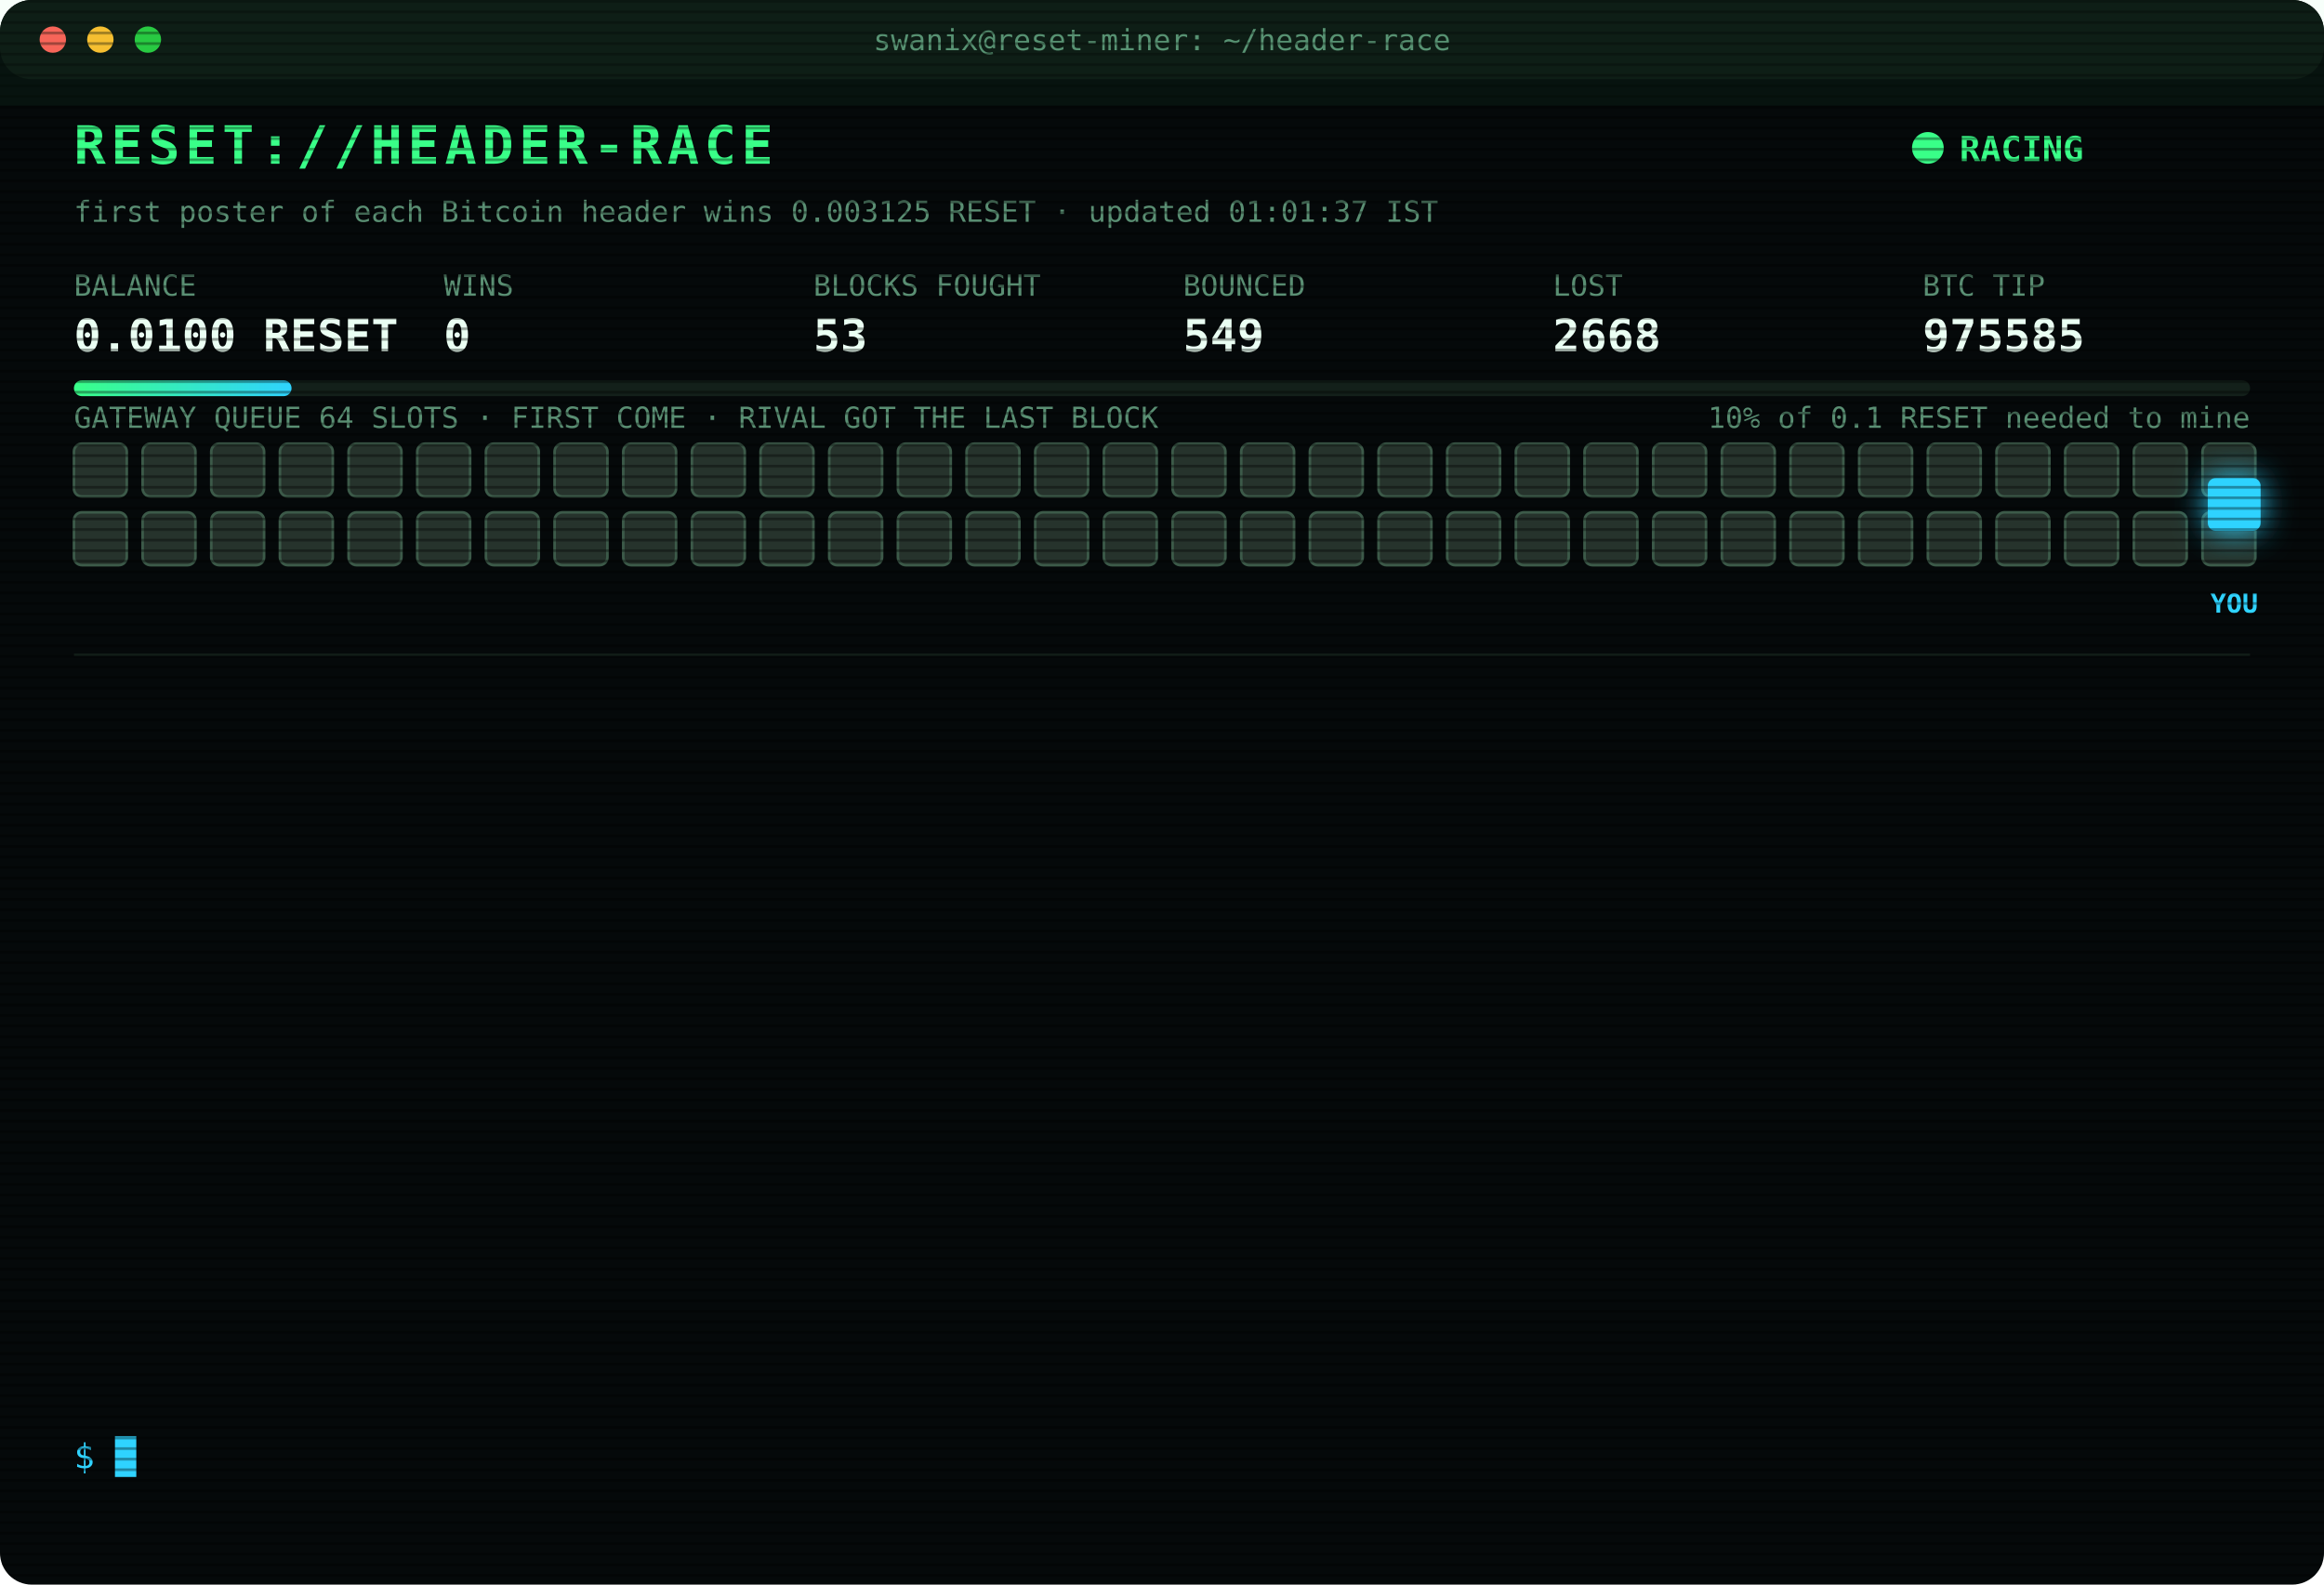
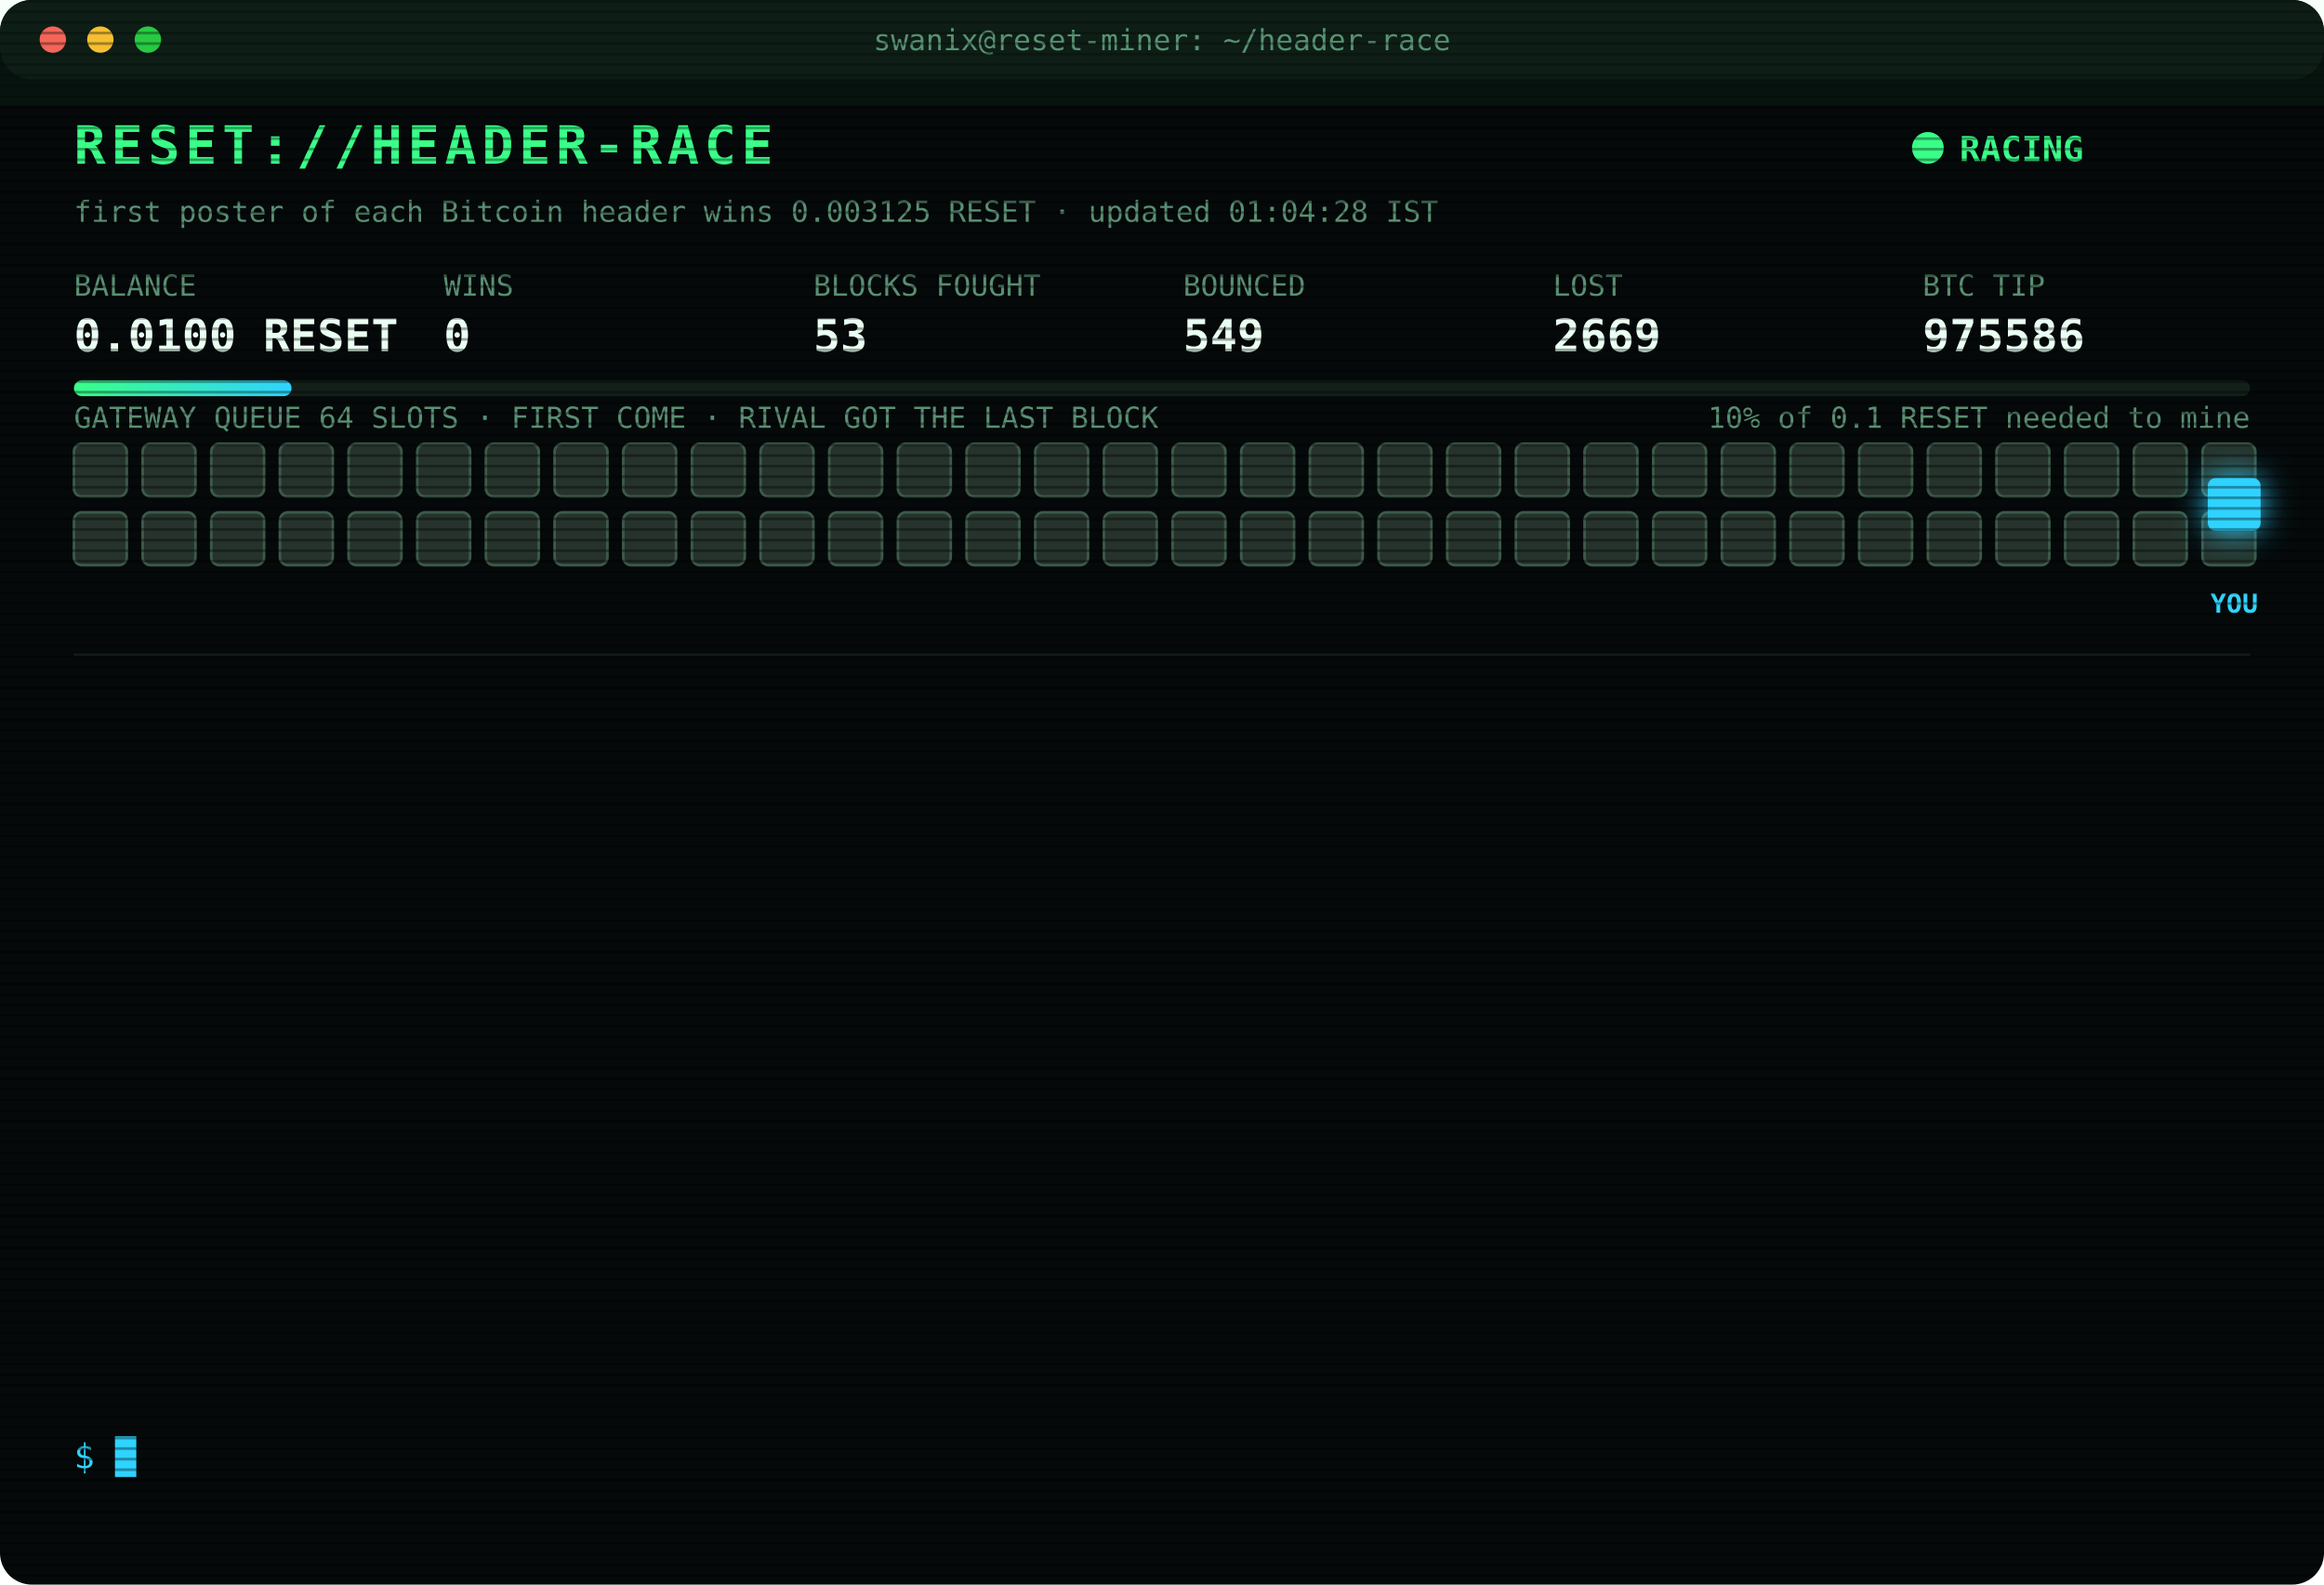
<svg xmlns="http://www.w3.org/2000/svg" width="880" height="600" viewBox="0 0 880 600" font-family="ui-monospace,SFMono-Regular,Menlo,Consolas,monospace">
  <style>
text{font-size:13px;fill:#7CFFB2}
.title{font-size:20px;font-weight:700;fill:#39FF88;letter-spacing:2px;animation:glitch 3s infinite steps(1)}
.sub{fill:#2fd3ff}.k{fill:#5a8f73;font-size:11px}.v{font-size:17px;font-weight:700;fill:#eafff3}
.ts{fill:#3f6b56}.boot{fill:#2fd3ff}.dim{fill:#5a8f73}.bad{fill:#ff4d6d}.warn{fill:#ffd23f}.mag{fill:#ff5cf0}.win{fill:#39FF88;font-weight:700}
.tag{font-size:10px;fill:#2fd3ff;font-weight:700}
.rival{fill:#26332c;stroke:#3c5a49;animation:jam 1.2s infinite alternate}
.idle{fill:#141c18;stroke:#22302a;animation:breathe 4s infinite}
.me{fill:#2fd3ff;filter:drop-shadow(0 0 6px #2fd3ff)}
.hover{animation:nudge 1.1s infinite ease-in-out}.bounce{animation:kick 1.4s infinite}
.ln{opacity:0;animation:in .4s forwards}
.cur{animation:blink 1s infinite steps(1)}
.scan{animation:scan 6s infinite linear}
.led{animation:blink 1.4s infinite}
@keyframes in{from{opacity:0;transform:translateX(-6px)}to{opacity:1;transform:none}}
@keyframes blink{50%{opacity:0}}
@keyframes jam{to{fill:#33463b}}
@keyframes breathe{50%{opacity:.4}}
@keyframes nudge{50%{transform:translateX(-10px)}}
@keyframes kick{0%,100%{transform:none}30%{transform:translateX(-14px)}55%{transform:translateX(10px) translateY(-6px)}}
@keyframes glitch{0%,92%{transform:none}93%{transform:translateX(2px);fill:#ff4d6d}95%{transform:translateX(-2px);fill:#2fd3ff}97%{transform:none}}
@keyframes scan{from{transform:translateY(-40px)}to{transform:translateY(600px)}}
</style>
  <defs>
    <pattern id="sl" width="4" height="4" patternUnits="userSpaceOnUse">
      <rect width="4" height="1" fill="#000" opacity=".35" />
    </pattern>
    <linearGradient id="bar">
      <stop offset="0" stop-color="#39FF88" />
      <stop offset="1" stop-color="#2fd3ff" />
    </linearGradient>
  </defs>
  <rect width="880" height="600" rx="12" fill="#05090a" />
  <rect width="880" height="30" rx="12" fill="#0d1512" />
  <circle cx="20" cy="15" r="5" fill="#ff5f57" />
  <circle cx="38" cy="15" r="5" fill="#febc2e" />
  <circle cx="56" cy="15" r="5" fill="#28c840" />
  <text x="440" y="19" text-anchor="middle" class="k">swanix@reset-miner: ~/header-race</text>
  <text x="28" y="62" class="title">RESET://HEADER-RACE</text>
  <circle class="led" cx="730" cy="56" r="6" fill="#39FF88" />
  <text x="742" y="61" class="win">RACING</text>
-   <text x="28" y="84" class="k">first poster of each Bitcoin header wins 0.003125 RESET · updated 01:01:37 IST</text>
+   <text x="28" y="84" class="k">first poster of each Bitcoin header wins 0.003125 RESET · updated 01:04:28 IST</text>
  <text x="28" y="112" class="k">BALANCE</text>
  <text x="28" y="133" class="v">0.0100 RESET</text>
  <text x="168" y="112" class="k">WINS</text>
  <text x="168" y="133" class="v">0</text>
  <text x="308" y="112" class="k">BLOCKS FOUGHT</text>
  <text x="308" y="133" class="v">53</text>
  <text x="448" y="112" class="k">BOUNCED</text>
  <text x="448" y="133" class="v">549</text>
  <text x="588" y="112" class="k">LOST</text>
-   <text x="588" y="133" class="v">2668</text>
+   <text x="588" y="133" class="v">2669</text>
  <text x="728" y="112" class="k">BTC TIP</text>
-   <text x="728" y="133" class="v">975585</text>
+   <text x="728" y="133" class="v">975586</text>
  <rect x="28" y="144" width="824" height="6" rx="3" fill="#13201a" />
  <rect x="28" y="144" width="82.4" height="6" rx="3" fill="url(#bar)" />
  <text x="852" y="162" text-anchor="end" class="k">10% of 0.1 RESET needed to mine</text>
  <text x="28" y="162" class="k">GATEWAY QUEUE 64 SLOTS · FIRST COME · RIVAL GOT THE LAST BLOCK</text>
  <rect class="rival" x="28" y="168" width="20" height="20" rx="3" style="animation-delay:0.00s" />
  <rect class="rival" x="54" y="168" width="20" height="20" rx="3" style="animation-delay:0.05s" />
  <rect class="rival" x="80" y="168" width="20" height="20" rx="3" style="animation-delay:0.10s" />
  <rect class="rival" x="106" y="168" width="20" height="20" rx="3" style="animation-delay:0.15s" />
  <rect class="rival" x="132" y="168" width="20" height="20" rx="3" style="animation-delay:0.20s" />
  <rect class="rival" x="158" y="168" width="20" height="20" rx="3" style="animation-delay:0.25s" />
  <rect class="rival" x="184" y="168" width="20" height="20" rx="3" style="animation-delay:0.30s" />
  <rect class="rival" x="210" y="168" width="20" height="20" rx="3" style="animation-delay:0.35s" />
  <rect class="rival" x="236" y="168" width="20" height="20" rx="3" style="animation-delay:0.40s" />
  <rect class="rival" x="262" y="168" width="20" height="20" rx="3" style="animation-delay:0.45s" />
  <rect class="rival" x="288" y="168" width="20" height="20" rx="3" style="animation-delay:0.50s" />
  <rect class="rival" x="314" y="168" width="20" height="20" rx="3" style="animation-delay:0.55s" />
  <rect class="rival" x="340" y="168" width="20" height="20" rx="3" style="animation-delay:0.60s" />
  <rect class="rival" x="366" y="168" width="20" height="20" rx="3" style="animation-delay:0.65s" />
  <rect class="rival" x="392" y="168" width="20" height="20" rx="3" style="animation-delay:0.70s" />
  <rect class="rival" x="418" y="168" width="20" height="20" rx="3" style="animation-delay:0.75s" />
  <rect class="rival" x="444" y="168" width="20" height="20" rx="3" style="animation-delay:0.80s" />
  <rect class="rival" x="470" y="168" width="20" height="20" rx="3" style="animation-delay:0.85s" />
  <rect class="rival" x="496" y="168" width="20" height="20" rx="3" style="animation-delay:0.90s" />
  <rect class="rival" x="522" y="168" width="20" height="20" rx="3" style="animation-delay:0.95s" />
  <rect class="rival" x="548" y="168" width="20" height="20" rx="3" style="animation-delay:1.00s" />
  <rect class="rival" x="574" y="168" width="20" height="20" rx="3" style="animation-delay:1.05s" />
  <rect class="rival" x="600" y="168" width="20" height="20" rx="3" style="animation-delay:1.10s" />
  <rect class="rival" x="626" y="168" width="20" height="20" rx="3" style="animation-delay:1.15s" />
  <rect class="rival" x="652" y="168" width="20" height="20" rx="3" style="animation-delay:1.20s" />
  <rect class="rival" x="678" y="168" width="20" height="20" rx="3" style="animation-delay:1.25s" />
  <rect class="rival" x="704" y="168" width="20" height="20" rx="3" style="animation-delay:1.30s" />
  <rect class="rival" x="730" y="168" width="20" height="20" rx="3" style="animation-delay:1.35s" />
  <rect class="rival" x="756" y="168" width="20" height="20" rx="3" style="animation-delay:1.40s" />
  <rect class="rival" x="782" y="168" width="20" height="20" rx="3" style="animation-delay:1.45s" />
  <rect class="rival" x="808" y="168" width="20" height="20" rx="3" style="animation-delay:1.50s" />
  <rect class="rival" x="834" y="168" width="20" height="20" rx="3" style="animation-delay:1.55s" />
  <rect class="rival" x="28" y="194" width="20" height="20" rx="3" style="animation-delay:1.60s" />
  <rect class="rival" x="54" y="194" width="20" height="20" rx="3" style="animation-delay:1.65s" />
  <rect class="rival" x="80" y="194" width="20" height="20" rx="3" style="animation-delay:1.70s" />
  <rect class="rival" x="106" y="194" width="20" height="20" rx="3" style="animation-delay:1.75s" />
  <rect class="rival" x="132" y="194" width="20" height="20" rx="3" style="animation-delay:1.80s" />
  <rect class="rival" x="158" y="194" width="20" height="20" rx="3" style="animation-delay:1.85s" />
  <rect class="rival" x="184" y="194" width="20" height="20" rx="3" style="animation-delay:1.90s" />
  <rect class="rival" x="210" y="194" width="20" height="20" rx="3" style="animation-delay:1.95s" />
  <rect class="rival" x="236" y="194" width="20" height="20" rx="3" style="animation-delay:2.00s" />
  <rect class="rival" x="262" y="194" width="20" height="20" rx="3" style="animation-delay:2.05s" />
  <rect class="rival" x="288" y="194" width="20" height="20" rx="3" style="animation-delay:2.10s" />
  <rect class="rival" x="314" y="194" width="20" height="20" rx="3" style="animation-delay:2.15s" />
  <rect class="rival" x="340" y="194" width="20" height="20" rx="3" style="animation-delay:2.20s" />
  <rect class="rival" x="366" y="194" width="20" height="20" rx="3" style="animation-delay:2.25s" />
  <rect class="rival" x="392" y="194" width="20" height="20" rx="3" style="animation-delay:2.30s" />
  <rect class="rival" x="418" y="194" width="20" height="20" rx="3" style="animation-delay:2.35s" />
  <rect class="rival" x="444" y="194" width="20" height="20" rx="3" style="animation-delay:2.40s" />
  <rect class="rival" x="470" y="194" width="20" height="20" rx="3" style="animation-delay:2.45s" />
  <rect class="rival" x="496" y="194" width="20" height="20" rx="3" style="animation-delay:2.50s" />
  <rect class="rival" x="522" y="194" width="20" height="20" rx="3" style="animation-delay:2.55s" />
  <rect class="rival" x="548" y="194" width="20" height="20" rx="3" style="animation-delay:2.60s" />
  <rect class="rival" x="574" y="194" width="20" height="20" rx="3" style="animation-delay:2.65s" />
  <rect class="rival" x="600" y="194" width="20" height="20" rx="3" style="animation-delay:2.70s" />
  <rect class="rival" x="626" y="194" width="20" height="20" rx="3" style="animation-delay:2.75s" />
  <rect class="rival" x="652" y="194" width="20" height="20" rx="3" style="animation-delay:2.80s" />
  <rect class="rival" x="678" y="194" width="20" height="20" rx="3" style="animation-delay:2.85s" />
  <rect class="rival" x="704" y="194" width="20" height="20" rx="3" style="animation-delay:2.90s" />
  <rect class="rival" x="730" y="194" width="20" height="20" rx="3" style="animation-delay:2.95s" />
  <rect class="rival" x="756" y="194" width="20" height="20" rx="3" style="animation-delay:3.00s" />
  <rect class="rival" x="782" y="194" width="20" height="20" rx="3" style="animation-delay:3.05s" />
  <rect class="rival" x="808" y="194" width="20" height="20" rx="3" style="animation-delay:3.10s" />
  <rect class="rival" x="834" y="194" width="20" height="20" rx="3" style="animation-delay:3.15s" />
  <g class="hover">
    <rect class="me" x="836" y="181" width="20" height="20" rx="3" />
    <text class="tag" x="846" y="232" text-anchor="middle">YOU</text>
  </g>
  <line x1="28" x2="852" y1="248" y2="248" stroke="#13201a" />
  <g class="ln" style="animation-delay:0.40s">
-     <text x="28" y="270" class="ts">22:18:50</text>
-     <text x="104" y="270" class="bad">[LOST] #975573 taken by a rival miner</text>
+     <text x="28" y="270" class="ts">22:27:35</text>
+     <text x="104" y="270" class="bad">[LOST] #975574 taken by a rival miner</text>
  </g>
  <g class="ln" style="animation-delay:0.65s">
-     <text x="28" y="292" class="ts">22:27:35</text>
-     <text x="104" y="292" class="bad">[LOST] #975574 taken by a rival miner</text>
+     <text x="28" y="292" class="ts">22:59:46</text>
+     <text x="104" y="292" class="bad">[LOST] #975576 taken by a rival miner</text>
  </g>
  <g class="ln" style="animation-delay:0.90s">
-     <text x="28" y="314" class="ts">22:59:46</text>
-     <text x="104" y="314" class="bad">[LOST] #975576 taken by a rival miner</text>
+     <text x="28" y="314" class="ts">23:23:22</text>
+     <text x="104" y="314" class="bad">[LOST] #975577 taken by a rival miner</text>
  </g>
  <g class="ln" style="animation-delay:1.15s">
-     <text x="28" y="336" class="ts">23:23:22</text>
-     <text x="104" y="336" class="bad">[LOST] #975577 taken by a rival miner</text>
+     <text x="28" y="336" class="ts">23:33:22</text>
+     <text x="104" y="336" class="bad">[LOST] #975578 taken by a rival miner</text>
  </g>
  <g class="ln" style="animation-delay:1.40s">
-     <text x="28" y="358" class="ts">23:33:22</text>
-     <text x="104" y="358" class="bad">[LOST] #975578 taken by a rival miner</text>
+     <text x="28" y="358" class="ts">23:43:55</text>
+     <text x="104" y="358" class="bad">[LOST] #975579 taken by a rival miner</text>
  </g>
  <g class="ln" style="animation-delay:1.65s">
-     <text x="28" y="380" class="ts">23:43:55</text>
-     <text x="104" y="380" class="bad">[LOST] #975579 taken by a rival miner</text>
+     <text x="28" y="380" class="ts">00:14:35</text>
+     <text x="104" y="380" class="bad">[LOST] #975580 taken by a rival miner</text>
  </g>
  <g class="ln" style="animation-delay:1.90s">
-     <text x="28" y="402" class="ts">00:14:35</text>
-     <text x="104" y="402" class="bad">[LOST] #975580 taken by a rival miner</text>
+     <text x="28" y="402" class="ts">00:25:11</text>
+     <text x="104" y="402" class="bad">[LOST] #975581 taken by a rival miner</text>
  </g>
  <g class="ln" style="animation-delay:2.15s">
-     <text x="28" y="424" class="ts">00:25:11</text>
-     <text x="104" y="424" class="bad">[LOST] #975581 taken by a rival miner</text>
+     <text x="28" y="424" class="ts">00:32:48</text>
+     <text x="104" y="424" class="bad">[LOST] #975582 taken by a rival miner</text>
  </g>
  <g class="ln" style="animation-delay:2.40s">
-     <text x="28" y="446" class="ts">00:32:48</text>
-     <text x="104" y="446" class="bad">[LOST] #975582 taken by a rival miner</text>
+     <text x="28" y="446" class="ts">00:35:54</text>
+     <text x="104" y="446" class="bad">[LOST] #975583 taken by a rival miner</text>
  </g>
  <g class="ln" style="animation-delay:2.65s">
-     <text x="28" y="468" class="ts">00:35:54</text>
-     <text x="104" y="468" class="bad">[LOST] #975583 taken by a rival miner</text>
+     <text x="28" y="468" class="ts">00:40:34</text>
+     <text x="104" y="468" class="dim">[STINT END] calls 741 · wins 0</text>
  </g>
  <g class="ln" style="animation-delay:2.90s">
-     <text x="28" y="490" class="ts">00:40:34</text>
-     <text x="104" y="490" class="dim">[STINT END] calls 741 · wins 0</text>
+     <text x="28" y="490" class="ts">00:45:37</text>
+     <text x="104" y="490" class="boot">[BOOT] racer v3 online · 3 feeds · stint 340m</text>
  </g>
  <g class="ln" style="animation-delay:3.15s">
-     <text x="28" y="512" class="ts">00:45:37</text>
-     <text x="104" y="512" class="boot">[BOOT] racer v3 online · 3 feeds · stint 340m</text>
+     <text x="28" y="512" class="ts">01:01:37</text>
+     <text x="104" y="512" class="bad">[LOST] #975585 taken by a rival miner</text>
  </g>
  <g class="ln" style="animation-delay:3.40s">
-     <text x="28" y="534" class="ts">01:01:37</text>
-     <text x="104" y="534" class="bad">[LOST] #975585 taken by a rival miner</text>
+     <text x="28" y="534" class="ts">01:04:28</text>
+     <text x="104" y="534" class="bad">[LOST] #975586 taken by a rival miner</text>
  </g>
  <text x="28" y="556" class="sub">$ <tspan class="cur">█</tspan>
  </text>
  <rect width="880" height="600" rx="12" fill="url(#sl)" pointer-events="none" />
  <rect class="scan" width="880" height="40" fill="#39FF88" opacity=".04" />
</svg>
